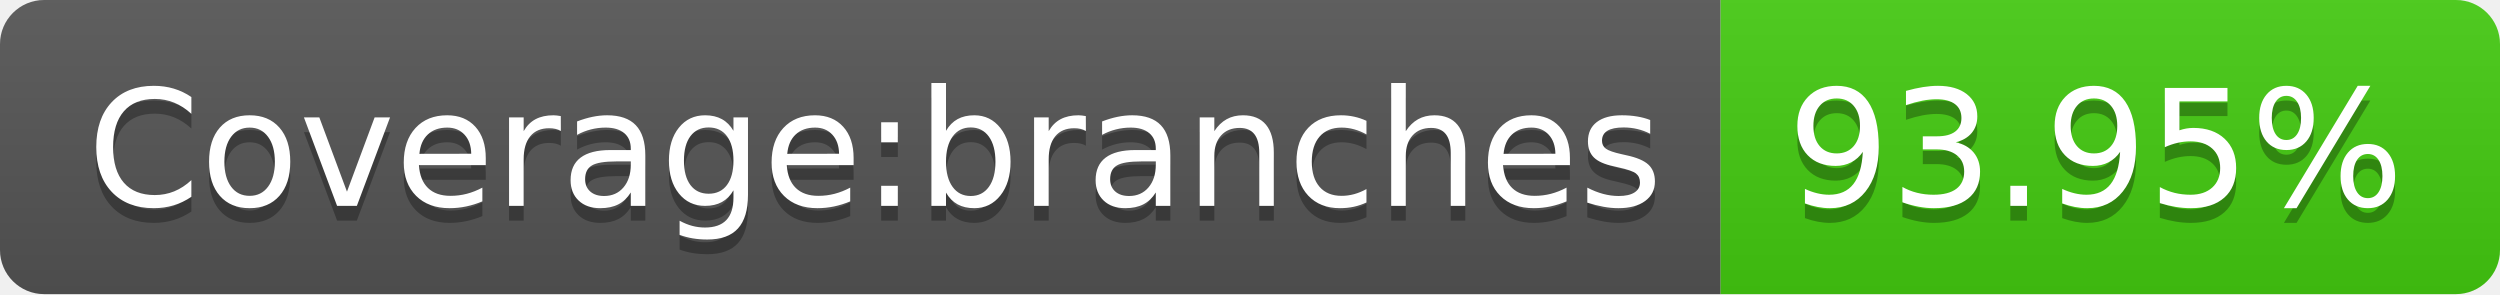
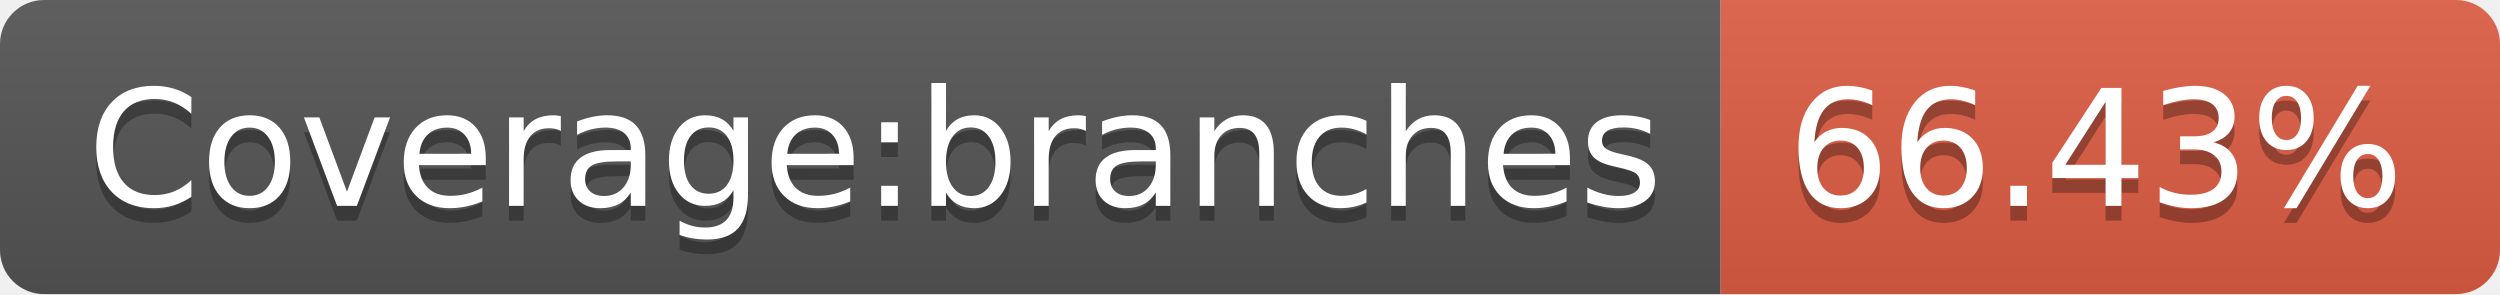
- <svg xmlns="http://www.w3.org/2000/svg" width="170" height="20" role="img" aria-label="Coverage:branches: 93.95%">
+ <svg xmlns="http://www.w3.org/2000/svg" width="170" height="20" role="img" aria-label="Coverage:branches: 66.43%">
  <linearGradient id="s" x2="0" y2="100%">
    <stop offset="0" stop-color="#bbb" stop-opacity=".1" />
    <stop offset="1" stop-opacity=".1" />
  </linearGradient>
  <clipPath id="r">
    <rect width="170" height="20" rx="3" fill="#fff" />
  </clipPath>
  <g clip-path="url(#r)">
    <rect width="117" height="20" fill="#555" />
-     <rect x="117" width="53" height="20" fill="#4c1" />
+     <rect x="117" width="53" height="20" fill="#e05d44" />
    <rect width="170" height="20" fill="url(#s)" />
  </g>
  <g fill="#fff" text-anchor="middle" font-family="Verdana,Geneva,DejaVu Sans,sans-serif" text-rendering="geometricPrecision" font-size="110">
    <text aria-hidden="true" x="595" y="150" fill="#010101" fill-opacity=".3" transform="scale(.1)" textLength="1070">Coverage:branches</text>
    <text x="595" y="140" transform="scale(.1)" fill="#fff" textLength="1070">Coverage:branches</text>
-     <text aria-hidden="true" x="1425" y="150" fill="#010101" fill-opacity=".3" transform="scale(.1)" textLength="430">93.95%</text>
-     <text x="1425" y="140" transform="scale(.1)" fill="#fff" textLength="430">93.95%</text>
+     <text aria-hidden="true" x="1425" y="150" fill="#010101" fill-opacity=".3" transform="scale(.1)" textLength="430">66.43%</text>
+     <text x="1425" y="140" transform="scale(.1)" fill="#fff" textLength="430">66.43%</text>
  </g>
</svg>
